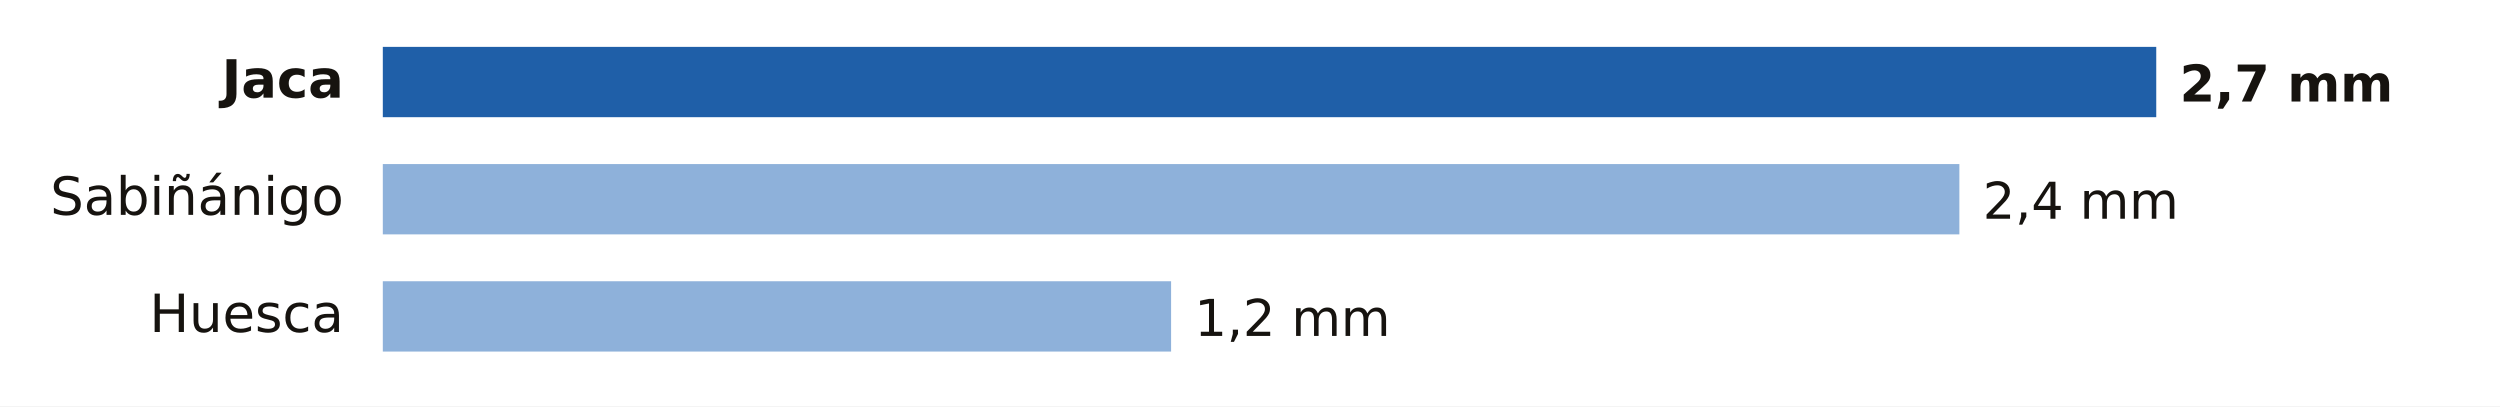
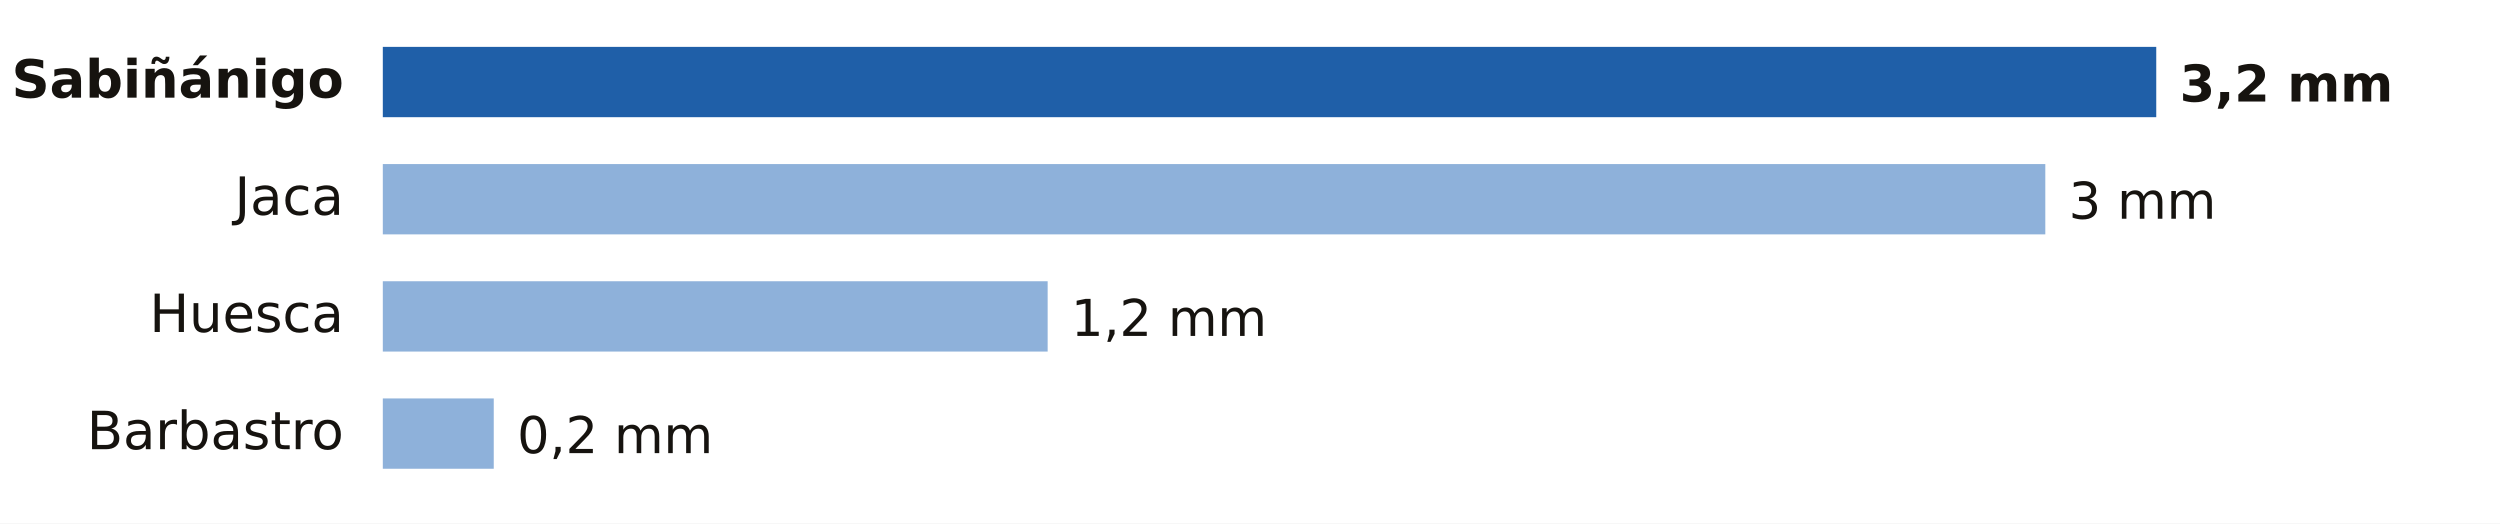
- <svg xmlns="http://www.w3.org/2000/svg" viewBox="0 0 640 104" width="640" height="104" role="img" aria-label="Lluvia entre la medianoche y las 7:00 del martes 20 de octubre en Huesca">
-   <rect width="640" height="104" fill="#FFFFFF" />
-   <text x="88.0" y="25.0" font-size="13.5" fill="#16130F" text-anchor="end" font-weight="600" font-family="Public Sans, DejaVu Sans, Arial, sans-serif">Jaca</text>
+ <svg xmlns="http://www.w3.org/2000/svg" viewBox="0 0 640 134" width="640" height="134" role="img" aria-label="Lluvia entre la medianoche y las 8:00 del martes 20 de octubre en Huesca">
+   <rect width="640" height="134" fill="#FFFFFF" />
+   <text x="88.0" y="25.0" font-size="13.5" fill="#16130F" text-anchor="end" font-weight="600" font-family="Public Sans, DejaVu Sans, Arial, sans-serif">Sabiñánigo</text>
  <rect x="98" y="12" width="454.0" height="18" fill="#1F5FA8" />
-   <text x="558.0" y="26.0" font-size="13" fill="#16130F" text-anchor="start" font-weight="700" font-family="Public Sans, DejaVu Sans, Arial, sans-serif">2,7 mm</text>
-   <text x="88.0" y="55.0" font-size="13.5" fill="#16130F" text-anchor="end" font-weight="400" font-family="Public Sans, DejaVu Sans, Arial, sans-serif">Sabiñánigo</text>
-   <rect x="98" y="42" width="403.6" height="18" fill="#8EB1DA" />
-   <text x="507.6" y="56.0" font-size="13" fill="#16130F" text-anchor="start" font-weight="500" font-family="Public Sans, DejaVu Sans, Arial, sans-serif">2,4 mm</text>
+   <text x="558.0" y="26.0" font-size="13" fill="#16130F" text-anchor="start" font-weight="700" font-family="Public Sans, DejaVu Sans, Arial, sans-serif">3,2 mm</text>
+   <text x="88.0" y="55.0" font-size="13.5" fill="#16130F" text-anchor="end" font-weight="400" font-family="Public Sans, DejaVu Sans, Arial, sans-serif">Jaca</text>
+   <rect x="98" y="42" width="425.6" height="18" fill="#8EB1DA" />
+   <text x="529.6" y="56.0" font-size="13" fill="#16130F" text-anchor="start" font-weight="500" font-family="Public Sans, DejaVu Sans, Arial, sans-serif">3 mm</text>
  <text x="88.0" y="85.0" font-size="13.5" fill="#16130F" text-anchor="end" font-weight="400" font-family="Public Sans, DejaVu Sans, Arial, sans-serif">Huesca</text>
-   <rect x="98" y="72" width="201.8" height="18" fill="#8EB1DA" />
-   <text x="305.8" y="86.0" font-size="13" fill="#16130F" text-anchor="start" font-weight="500" font-family="Public Sans, DejaVu Sans, Arial, sans-serif">1,2 mm</text>
+   <rect x="98" y="72" width="170.2" height="18" fill="#8EB1DA" />
+   <text x="274.2" y="86.0" font-size="13" fill="#16130F" text-anchor="start" font-weight="500" font-family="Public Sans, DejaVu Sans, Arial, sans-serif">1,2 mm</text>
+   <text x="88.0" y="115.0" font-size="13.5" fill="#16130F" text-anchor="end" font-weight="400" font-family="Public Sans, DejaVu Sans, Arial, sans-serif">Barbastro</text>
+   <rect x="98" y="102" width="28.4" height="18" fill="#8EB1DA" />
+   <text x="132.4" y="116.0" font-size="13" fill="#16130F" text-anchor="start" font-weight="500" font-family="Public Sans, DejaVu Sans, Arial, sans-serif">0,2 mm</text>
</svg>
